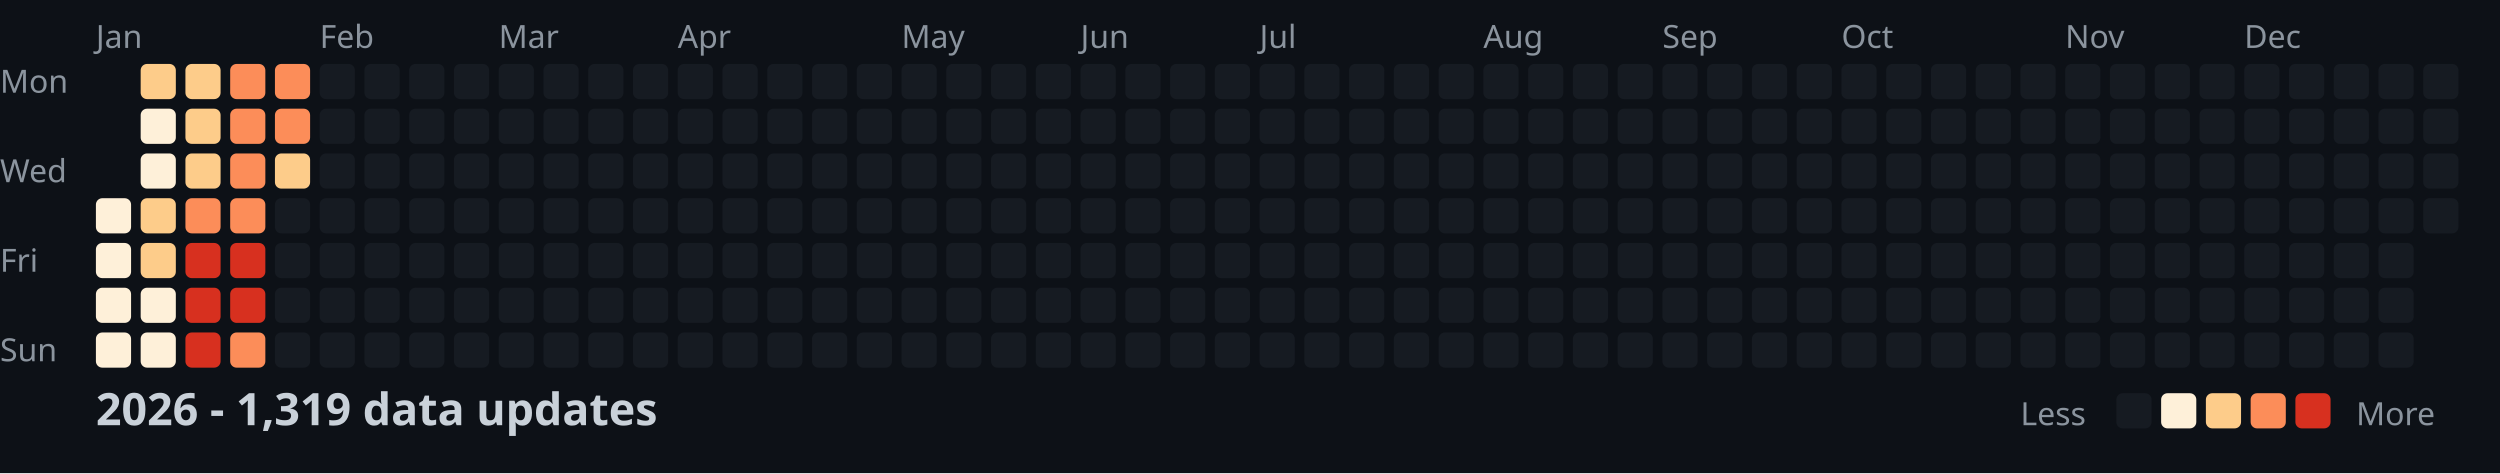
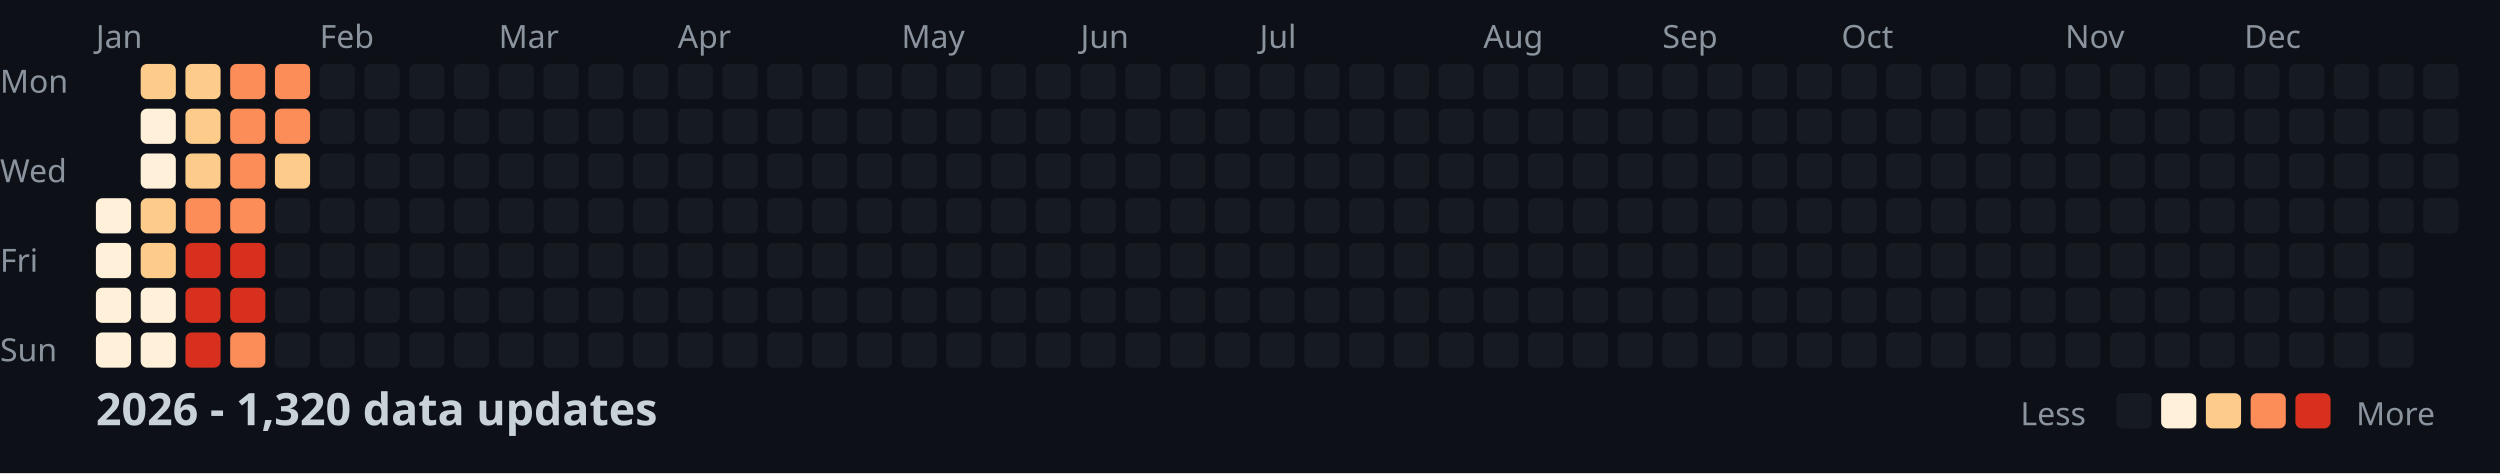
<svg xmlns="http://www.w3.org/2000/svg" width="782" height="148">
  <style>
    .month { font: 10px sans-serif; fill: #8b949e; }
    .day { font: 10px sans-serif; fill: #8b949e; }
    .title { font: bold 14px sans-serif; fill: #c9d1d9; }
    .legend { font: 10px sans-serif; fill: #8b949e; }
  </style>
  <rect width="100%" height="100%" fill="#0d1117" />
  <text x="0" y="29" class="day">Mon</text>
  <text x="0" y="57" class="day">Wed</text>
  <text x="0" y="85" class="day">Fri</text>
  <text x="0" y="113" class="day">Sun</text>
  <text x="30" y="15" class="month">Jan</text>
  <text x="100" y="15" class="month">Feb</text>
  <text x="156" y="15" class="month">Mar</text>
  <text x="212" y="15" class="month">Apr</text>
  <text x="282" y="15" class="month">May</text>
  <text x="338" y="15" class="month">Jun</text>
  <text x="394" y="15" class="month">Jul</text>
  <text x="464" y="15" class="month">Aug</text>
  <text x="520" y="15" class="month">Sep</text>
  <text x="576" y="15" class="month">Oct</text>
  <text x="646" y="15" class="month">Nov</text>
  <text x="702" y="15" class="month">Dec</text>
  <rect x="30" y="62" width="11" height="11" fill="#fef0d9" rx="2" />
  <rect x="30" y="76" width="11" height="11" fill="#fef0d9" rx="2" />
  <rect x="30" y="90" width="11" height="11" fill="#fef0d9" rx="2" />
  <rect x="30" y="104" width="11" height="11" fill="#fef0d9" rx="2" />
  <rect x="44" y="20" width="11" height="11" fill="#fdcc8a" rx="2" />
  <rect x="44" y="34" width="11" height="11" fill="#fef0d9" rx="2" />
  <rect x="44" y="48" width="11" height="11" fill="#fef0d9" rx="2" />
  <rect x="44" y="62" width="11" height="11" fill="#fdcc8a" rx="2" />
  <rect x="44" y="76" width="11" height="11" fill="#fdcc8a" rx="2" />
  <rect x="44" y="90" width="11" height="11" fill="#fef0d9" rx="2" />
  <rect x="44" y="104" width="11" height="11" fill="#fef0d9" rx="2" />
  <rect x="58" y="20" width="11" height="11" fill="#fdcc8a" rx="2" />
  <rect x="58" y="34" width="11" height="11" fill="#fdcc8a" rx="2" />
  <rect x="58" y="48" width="11" height="11" fill="#fdcc8a" rx="2" />
  <rect x="58" y="62" width="11" height="11" fill="#fc8d59" rx="2" />
  <rect x="58" y="76" width="11" height="11" fill="#d7301f" rx="2" />
  <rect x="58" y="90" width="11" height="11" fill="#d7301f" rx="2" />
  <rect x="58" y="104" width="11" height="11" fill="#d7301f" rx="2" />
  <rect x="72" y="20" width="11" height="11" fill="#fc8d59" rx="2" />
  <rect x="72" y="34" width="11" height="11" fill="#fc8d59" rx="2" />
  <rect x="72" y="48" width="11" height="11" fill="#fc8d59" rx="2" />
  <rect x="72" y="62" width="11" height="11" fill="#fc8d59" rx="2" />
  <rect x="72" y="76" width="11" height="11" fill="#d7301f" rx="2" />
  <rect x="72" y="90" width="11" height="11" fill="#d7301f" rx="2" />
  <rect x="72" y="104" width="11" height="11" fill="#fc8d59" rx="2" />
  <rect x="86" y="20" width="11" height="11" fill="#fc8d59" rx="2" />
  <rect x="86" y="34" width="11" height="11" fill="#fc8d59" rx="2" />
  <rect x="86" y="48" width="11" height="11" fill="#fdcc8a" rx="2" />
  <rect x="86" y="62" width="11" height="11" fill="#161b22" rx="2" />
  <rect x="86" y="76" width="11" height="11" fill="#161b22" rx="2" />
  <rect x="86" y="90" width="11" height="11" fill="#161b22" rx="2" />
  <rect x="86" y="104" width="11" height="11" fill="#161b22" rx="2" />
  <rect x="100" y="20" width="11" height="11" fill="#161b22" rx="2" />
  <rect x="100" y="34" width="11" height="11" fill="#161b22" rx="2" />
  <rect x="100" y="48" width="11" height="11" fill="#161b22" rx="2" />
  <rect x="100" y="62" width="11" height="11" fill="#161b22" rx="2" />
  <rect x="100" y="76" width="11" height="11" fill="#161b22" rx="2" />
  <rect x="100" y="90" width="11" height="11" fill="#161b22" rx="2" />
  <rect x="100" y="104" width="11" height="11" fill="#161b22" rx="2" />
  <rect x="114" y="20" width="11" height="11" fill="#161b22" rx="2" />
  <rect x="114" y="34" width="11" height="11" fill="#161b22" rx="2" />
  <rect x="114" y="48" width="11" height="11" fill="#161b22" rx="2" />
  <rect x="114" y="62" width="11" height="11" fill="#161b22" rx="2" />
  <rect x="114" y="76" width="11" height="11" fill="#161b22" rx="2" />
  <rect x="114" y="90" width="11" height="11" fill="#161b22" rx="2" />
  <rect x="114" y="104" width="11" height="11" fill="#161b22" rx="2" />
  <rect x="128" y="20" width="11" height="11" fill="#161b22" rx="2" />
  <rect x="128" y="34" width="11" height="11" fill="#161b22" rx="2" />
  <rect x="128" y="48" width="11" height="11" fill="#161b22" rx="2" />
  <rect x="128" y="62" width="11" height="11" fill="#161b22" rx="2" />
  <rect x="128" y="76" width="11" height="11" fill="#161b22" rx="2" />
  <rect x="128" y="90" width="11" height="11" fill="#161b22" rx="2" />
  <rect x="128" y="104" width="11" height="11" fill="#161b22" rx="2" />
  <rect x="142" y="20" width="11" height="11" fill="#161b22" rx="2" />
  <rect x="142" y="34" width="11" height="11" fill="#161b22" rx="2" />
  <rect x="142" y="48" width="11" height="11" fill="#161b22" rx="2" />
  <rect x="142" y="62" width="11" height="11" fill="#161b22" rx="2" />
  <rect x="142" y="76" width="11" height="11" fill="#161b22" rx="2" />
  <rect x="142" y="90" width="11" height="11" fill="#161b22" rx="2" />
  <rect x="142" y="104" width="11" height="11" fill="#161b22" rx="2" />
  <rect x="156" y="20" width="11" height="11" fill="#161b22" rx="2" />
  <rect x="156" y="34" width="11" height="11" fill="#161b22" rx="2" />
  <rect x="156" y="48" width="11" height="11" fill="#161b22" rx="2" />
  <rect x="156" y="62" width="11" height="11" fill="#161b22" rx="2" />
  <rect x="156" y="76" width="11" height="11" fill="#161b22" rx="2" />
  <rect x="156" y="90" width="11" height="11" fill="#161b22" rx="2" />
  <rect x="156" y="104" width="11" height="11" fill="#161b22" rx="2" />
  <rect x="170" y="20" width="11" height="11" fill="#161b22" rx="2" />
  <rect x="170" y="34" width="11" height="11" fill="#161b22" rx="2" />
  <rect x="170" y="48" width="11" height="11" fill="#161b22" rx="2" />
  <rect x="170" y="62" width="11" height="11" fill="#161b22" rx="2" />
  <rect x="170" y="76" width="11" height="11" fill="#161b22" rx="2" />
  <rect x="170" y="90" width="11" height="11" fill="#161b22" rx="2" />
  <rect x="170" y="104" width="11" height="11" fill="#161b22" rx="2" />
  <rect x="184" y="20" width="11" height="11" fill="#161b22" rx="2" />
  <rect x="184" y="34" width="11" height="11" fill="#161b22" rx="2" />
  <rect x="184" y="48" width="11" height="11" fill="#161b22" rx="2" />
  <rect x="184" y="62" width="11" height="11" fill="#161b22" rx="2" />
  <rect x="184" y="76" width="11" height="11" fill="#161b22" rx="2" />
  <rect x="184" y="90" width="11" height="11" fill="#161b22" rx="2" />
  <rect x="184" y="104" width="11" height="11" fill="#161b22" rx="2" />
  <rect x="198" y="20" width="11" height="11" fill="#161b22" rx="2" />
  <rect x="198" y="34" width="11" height="11" fill="#161b22" rx="2" />
  <rect x="198" y="48" width="11" height="11" fill="#161b22" rx="2" />
  <rect x="198" y="62" width="11" height="11" fill="#161b22" rx="2" />
  <rect x="198" y="76" width="11" height="11" fill="#161b22" rx="2" />
  <rect x="198" y="90" width="11" height="11" fill="#161b22" rx="2" />
  <rect x="198" y="104" width="11" height="11" fill="#161b22" rx="2" />
  <rect x="212" y="20" width="11" height="11" fill="#161b22" rx="2" />
  <rect x="212" y="34" width="11" height="11" fill="#161b22" rx="2" />
  <rect x="212" y="48" width="11" height="11" fill="#161b22" rx="2" />
  <rect x="212" y="62" width="11" height="11" fill="#161b22" rx="2" />
  <rect x="212" y="76" width="11" height="11" fill="#161b22" rx="2" />
  <rect x="212" y="90" width="11" height="11" fill="#161b22" rx="2" />
  <rect x="212" y="104" width="11" height="11" fill="#161b22" rx="2" />
  <rect x="226" y="20" width="11" height="11" fill="#161b22" rx="2" />
  <rect x="226" y="34" width="11" height="11" fill="#161b22" rx="2" />
  <rect x="226" y="48" width="11" height="11" fill="#161b22" rx="2" />
  <rect x="226" y="62" width="11" height="11" fill="#161b22" rx="2" />
  <rect x="226" y="76" width="11" height="11" fill="#161b22" rx="2" />
  <rect x="226" y="90" width="11" height="11" fill="#161b22" rx="2" />
  <rect x="226" y="104" width="11" height="11" fill="#161b22" rx="2" />
  <rect x="240" y="20" width="11" height="11" fill="#161b22" rx="2" />
  <rect x="240" y="34" width="11" height="11" fill="#161b22" rx="2" />
  <rect x="240" y="48" width="11" height="11" fill="#161b22" rx="2" />
  <rect x="240" y="62" width="11" height="11" fill="#161b22" rx="2" />
  <rect x="240" y="76" width="11" height="11" fill="#161b22" rx="2" />
  <rect x="240" y="90" width="11" height="11" fill="#161b22" rx="2" />
  <rect x="240" y="104" width="11" height="11" fill="#161b22" rx="2" />
  <rect x="254" y="20" width="11" height="11" fill="#161b22" rx="2" />
  <rect x="254" y="34" width="11" height="11" fill="#161b22" rx="2" />
  <rect x="254" y="48" width="11" height="11" fill="#161b22" rx="2" />
  <rect x="254" y="62" width="11" height="11" fill="#161b22" rx="2" />
  <rect x="254" y="76" width="11" height="11" fill="#161b22" rx="2" />
  <rect x="254" y="90" width="11" height="11" fill="#161b22" rx="2" />
  <rect x="254" y="104" width="11" height="11" fill="#161b22" rx="2" />
  <rect x="268" y="20" width="11" height="11" fill="#161b22" rx="2" />
  <rect x="268" y="34" width="11" height="11" fill="#161b22" rx="2" />
  <rect x="268" y="48" width="11" height="11" fill="#161b22" rx="2" />
  <rect x="268" y="62" width="11" height="11" fill="#161b22" rx="2" />
  <rect x="268" y="76" width="11" height="11" fill="#161b22" rx="2" />
  <rect x="268" y="90" width="11" height="11" fill="#161b22" rx="2" />
  <rect x="268" y="104" width="11" height="11" fill="#161b22" rx="2" />
  <rect x="282" y="20" width="11" height="11" fill="#161b22" rx="2" />
  <rect x="282" y="34" width="11" height="11" fill="#161b22" rx="2" />
  <rect x="282" y="48" width="11" height="11" fill="#161b22" rx="2" />
  <rect x="282" y="62" width="11" height="11" fill="#161b22" rx="2" />
  <rect x="282" y="76" width="11" height="11" fill="#161b22" rx="2" />
  <rect x="282" y="90" width="11" height="11" fill="#161b22" rx="2" />
  <rect x="282" y="104" width="11" height="11" fill="#161b22" rx="2" />
  <rect x="296" y="20" width="11" height="11" fill="#161b22" rx="2" />
  <rect x="296" y="34" width="11" height="11" fill="#161b22" rx="2" />
  <rect x="296" y="48" width="11" height="11" fill="#161b22" rx="2" />
  <rect x="296" y="62" width="11" height="11" fill="#161b22" rx="2" />
  <rect x="296" y="76" width="11" height="11" fill="#161b22" rx="2" />
  <rect x="296" y="90" width="11" height="11" fill="#161b22" rx="2" />
  <rect x="296" y="104" width="11" height="11" fill="#161b22" rx="2" />
  <rect x="310" y="20" width="11" height="11" fill="#161b22" rx="2" />
  <rect x="310" y="34" width="11" height="11" fill="#161b22" rx="2" />
  <rect x="310" y="48" width="11" height="11" fill="#161b22" rx="2" />
  <rect x="310" y="62" width="11" height="11" fill="#161b22" rx="2" />
  <rect x="310" y="76" width="11" height="11" fill="#161b22" rx="2" />
  <rect x="310" y="90" width="11" height="11" fill="#161b22" rx="2" />
  <rect x="310" y="104" width="11" height="11" fill="#161b22" rx="2" />
  <rect x="324" y="20" width="11" height="11" fill="#161b22" rx="2" />
  <rect x="324" y="34" width="11" height="11" fill="#161b22" rx="2" />
  <rect x="324" y="48" width="11" height="11" fill="#161b22" rx="2" />
  <rect x="324" y="62" width="11" height="11" fill="#161b22" rx="2" />
  <rect x="324" y="76" width="11" height="11" fill="#161b22" rx="2" />
  <rect x="324" y="90" width="11" height="11" fill="#161b22" rx="2" />
  <rect x="324" y="104" width="11" height="11" fill="#161b22" rx="2" />
  <rect x="338" y="20" width="11" height="11" fill="#161b22" rx="2" />
  <rect x="338" y="34" width="11" height="11" fill="#161b22" rx="2" />
  <rect x="338" y="48" width="11" height="11" fill="#161b22" rx="2" />
  <rect x="338" y="62" width="11" height="11" fill="#161b22" rx="2" />
  <rect x="338" y="76" width="11" height="11" fill="#161b22" rx="2" />
  <rect x="338" y="90" width="11" height="11" fill="#161b22" rx="2" />
  <rect x="338" y="104" width="11" height="11" fill="#161b22" rx="2" />
  <rect x="352" y="20" width="11" height="11" fill="#161b22" rx="2" />
  <rect x="352" y="34" width="11" height="11" fill="#161b22" rx="2" />
  <rect x="352" y="48" width="11" height="11" fill="#161b22" rx="2" />
  <rect x="352" y="62" width="11" height="11" fill="#161b22" rx="2" />
  <rect x="352" y="76" width="11" height="11" fill="#161b22" rx="2" />
  <rect x="352" y="90" width="11" height="11" fill="#161b22" rx="2" />
  <rect x="352" y="104" width="11" height="11" fill="#161b22" rx="2" />
  <rect x="366" y="20" width="11" height="11" fill="#161b22" rx="2" />
  <rect x="366" y="34" width="11" height="11" fill="#161b22" rx="2" />
  <rect x="366" y="48" width="11" height="11" fill="#161b22" rx="2" />
  <rect x="366" y="62" width="11" height="11" fill="#161b22" rx="2" />
  <rect x="366" y="76" width="11" height="11" fill="#161b22" rx="2" />
  <rect x="366" y="90" width="11" height="11" fill="#161b22" rx="2" />
  <rect x="366" y="104" width="11" height="11" fill="#161b22" rx="2" />
  <rect x="380" y="20" width="11" height="11" fill="#161b22" rx="2" />
  <rect x="380" y="34" width="11" height="11" fill="#161b22" rx="2" />
  <rect x="380" y="48" width="11" height="11" fill="#161b22" rx="2" />
  <rect x="380" y="62" width="11" height="11" fill="#161b22" rx="2" />
  <rect x="380" y="76" width="11" height="11" fill="#161b22" rx="2" />
  <rect x="380" y="90" width="11" height="11" fill="#161b22" rx="2" />
  <rect x="380" y="104" width="11" height="11" fill="#161b22" rx="2" />
  <rect x="394" y="20" width="11" height="11" fill="#161b22" rx="2" />
  <rect x="394" y="34" width="11" height="11" fill="#161b22" rx="2" />
  <rect x="394" y="48" width="11" height="11" fill="#161b22" rx="2" />
  <rect x="394" y="62" width="11" height="11" fill="#161b22" rx="2" />
  <rect x="394" y="76" width="11" height="11" fill="#161b22" rx="2" />
  <rect x="394" y="90" width="11" height="11" fill="#161b22" rx="2" />
  <rect x="394" y="104" width="11" height="11" fill="#161b22" rx="2" />
  <rect x="408" y="20" width="11" height="11" fill="#161b22" rx="2" />
  <rect x="408" y="34" width="11" height="11" fill="#161b22" rx="2" />
  <rect x="408" y="48" width="11" height="11" fill="#161b22" rx="2" />
  <rect x="408" y="62" width="11" height="11" fill="#161b22" rx="2" />
  <rect x="408" y="76" width="11" height="11" fill="#161b22" rx="2" />
  <rect x="408" y="90" width="11" height="11" fill="#161b22" rx="2" />
  <rect x="408" y="104" width="11" height="11" fill="#161b22" rx="2" />
  <rect x="422" y="20" width="11" height="11" fill="#161b22" rx="2" />
  <rect x="422" y="34" width="11" height="11" fill="#161b22" rx="2" />
  <rect x="422" y="48" width="11" height="11" fill="#161b22" rx="2" />
  <rect x="422" y="62" width="11" height="11" fill="#161b22" rx="2" />
  <rect x="422" y="76" width="11" height="11" fill="#161b22" rx="2" />
  <rect x="422" y="90" width="11" height="11" fill="#161b22" rx="2" />
  <rect x="422" y="104" width="11" height="11" fill="#161b22" rx="2" />
  <rect x="436" y="20" width="11" height="11" fill="#161b22" rx="2" />
  <rect x="436" y="34" width="11" height="11" fill="#161b22" rx="2" />
  <rect x="436" y="48" width="11" height="11" fill="#161b22" rx="2" />
  <rect x="436" y="62" width="11" height="11" fill="#161b22" rx="2" />
  <rect x="436" y="76" width="11" height="11" fill="#161b22" rx="2" />
  <rect x="436" y="90" width="11" height="11" fill="#161b22" rx="2" />
  <rect x="436" y="104" width="11" height="11" fill="#161b22" rx="2" />
  <rect x="450" y="20" width="11" height="11" fill="#161b22" rx="2" />
  <rect x="450" y="34" width="11" height="11" fill="#161b22" rx="2" />
  <rect x="450" y="48" width="11" height="11" fill="#161b22" rx="2" />
  <rect x="450" y="62" width="11" height="11" fill="#161b22" rx="2" />
  <rect x="450" y="76" width="11" height="11" fill="#161b22" rx="2" />
  <rect x="450" y="90" width="11" height="11" fill="#161b22" rx="2" />
  <rect x="450" y="104" width="11" height="11" fill="#161b22" rx="2" />
  <rect x="464" y="20" width="11" height="11" fill="#161b22" rx="2" />
  <rect x="464" y="34" width="11" height="11" fill="#161b22" rx="2" />
  <rect x="464" y="48" width="11" height="11" fill="#161b22" rx="2" />
  <rect x="464" y="62" width="11" height="11" fill="#161b22" rx="2" />
  <rect x="464" y="76" width="11" height="11" fill="#161b22" rx="2" />
  <rect x="464" y="90" width="11" height="11" fill="#161b22" rx="2" />
  <rect x="464" y="104" width="11" height="11" fill="#161b22" rx="2" />
  <rect x="478" y="20" width="11" height="11" fill="#161b22" rx="2" />
  <rect x="478" y="34" width="11" height="11" fill="#161b22" rx="2" />
  <rect x="478" y="48" width="11" height="11" fill="#161b22" rx="2" />
  <rect x="478" y="62" width="11" height="11" fill="#161b22" rx="2" />
  <rect x="478" y="76" width="11" height="11" fill="#161b22" rx="2" />
  <rect x="478" y="90" width="11" height="11" fill="#161b22" rx="2" />
  <rect x="478" y="104" width="11" height="11" fill="#161b22" rx="2" />
  <rect x="492" y="20" width="11" height="11" fill="#161b22" rx="2" />
  <rect x="492" y="34" width="11" height="11" fill="#161b22" rx="2" />
  <rect x="492" y="48" width="11" height="11" fill="#161b22" rx="2" />
  <rect x="492" y="62" width="11" height="11" fill="#161b22" rx="2" />
  <rect x="492" y="76" width="11" height="11" fill="#161b22" rx="2" />
  <rect x="492" y="90" width="11" height="11" fill="#161b22" rx="2" />
  <rect x="492" y="104" width="11" height="11" fill="#161b22" rx="2" />
  <rect x="506" y="20" width="11" height="11" fill="#161b22" rx="2" />
  <rect x="506" y="34" width="11" height="11" fill="#161b22" rx="2" />
  <rect x="506" y="48" width="11" height="11" fill="#161b22" rx="2" />
  <rect x="506" y="62" width="11" height="11" fill="#161b22" rx="2" />
  <rect x="506" y="76" width="11" height="11" fill="#161b22" rx="2" />
  <rect x="506" y="90" width="11" height="11" fill="#161b22" rx="2" />
  <rect x="506" y="104" width="11" height="11" fill="#161b22" rx="2" />
  <rect x="520" y="20" width="11" height="11" fill="#161b22" rx="2" />
  <rect x="520" y="34" width="11" height="11" fill="#161b22" rx="2" />
  <rect x="520" y="48" width="11" height="11" fill="#161b22" rx="2" />
  <rect x="520" y="62" width="11" height="11" fill="#161b22" rx="2" />
  <rect x="520" y="76" width="11" height="11" fill="#161b22" rx="2" />
  <rect x="520" y="90" width="11" height="11" fill="#161b22" rx="2" />
  <rect x="520" y="104" width="11" height="11" fill="#161b22" rx="2" />
  <rect x="534" y="20" width="11" height="11" fill="#161b22" rx="2" />
  <rect x="534" y="34" width="11" height="11" fill="#161b22" rx="2" />
  <rect x="534" y="48" width="11" height="11" fill="#161b22" rx="2" />
  <rect x="534" y="62" width="11" height="11" fill="#161b22" rx="2" />
  <rect x="534" y="76" width="11" height="11" fill="#161b22" rx="2" />
  <rect x="534" y="90" width="11" height="11" fill="#161b22" rx="2" />
  <rect x="534" y="104" width="11" height="11" fill="#161b22" rx="2" />
  <rect x="548" y="20" width="11" height="11" fill="#161b22" rx="2" />
  <rect x="548" y="34" width="11" height="11" fill="#161b22" rx="2" />
  <rect x="548" y="48" width="11" height="11" fill="#161b22" rx="2" />
  <rect x="548" y="62" width="11" height="11" fill="#161b22" rx="2" />
  <rect x="548" y="76" width="11" height="11" fill="#161b22" rx="2" />
  <rect x="548" y="90" width="11" height="11" fill="#161b22" rx="2" />
  <rect x="548" y="104" width="11" height="11" fill="#161b22" rx="2" />
  <rect x="562" y="20" width="11" height="11" fill="#161b22" rx="2" />
  <rect x="562" y="34" width="11" height="11" fill="#161b22" rx="2" />
  <rect x="562" y="48" width="11" height="11" fill="#161b22" rx="2" />
  <rect x="562" y="62" width="11" height="11" fill="#161b22" rx="2" />
  <rect x="562" y="76" width="11" height="11" fill="#161b22" rx="2" />
  <rect x="562" y="90" width="11" height="11" fill="#161b22" rx="2" />
  <rect x="562" y="104" width="11" height="11" fill="#161b22" rx="2" />
  <rect x="576" y="20" width="11" height="11" fill="#161b22" rx="2" />
  <rect x="576" y="34" width="11" height="11" fill="#161b22" rx="2" />
  <rect x="576" y="48" width="11" height="11" fill="#161b22" rx="2" />
  <rect x="576" y="62" width="11" height="11" fill="#161b22" rx="2" />
  <rect x="576" y="76" width="11" height="11" fill="#161b22" rx="2" />
  <rect x="576" y="90" width="11" height="11" fill="#161b22" rx="2" />
  <rect x="576" y="104" width="11" height="11" fill="#161b22" rx="2" />
  <rect x="590" y="20" width="11" height="11" fill="#161b22" rx="2" />
  <rect x="590" y="34" width="11" height="11" fill="#161b22" rx="2" />
  <rect x="590" y="48" width="11" height="11" fill="#161b22" rx="2" />
  <rect x="590" y="62" width="11" height="11" fill="#161b22" rx="2" />
  <rect x="590" y="76" width="11" height="11" fill="#161b22" rx="2" />
  <rect x="590" y="90" width="11" height="11" fill="#161b22" rx="2" />
  <rect x="590" y="104" width="11" height="11" fill="#161b22" rx="2" />
  <rect x="604" y="20" width="11" height="11" fill="#161b22" rx="2" />
  <rect x="604" y="34" width="11" height="11" fill="#161b22" rx="2" />
  <rect x="604" y="48" width="11" height="11" fill="#161b22" rx="2" />
  <rect x="604" y="62" width="11" height="11" fill="#161b22" rx="2" />
  <rect x="604" y="76" width="11" height="11" fill="#161b22" rx="2" />
  <rect x="604" y="90" width="11" height="11" fill="#161b22" rx="2" />
  <rect x="604" y="104" width="11" height="11" fill="#161b22" rx="2" />
  <rect x="618" y="20" width="11" height="11" fill="#161b22" rx="2" />
  <rect x="618" y="34" width="11" height="11" fill="#161b22" rx="2" />
  <rect x="618" y="48" width="11" height="11" fill="#161b22" rx="2" />
  <rect x="618" y="62" width="11" height="11" fill="#161b22" rx="2" />
  <rect x="618" y="76" width="11" height="11" fill="#161b22" rx="2" />
  <rect x="618" y="90" width="11" height="11" fill="#161b22" rx="2" />
  <rect x="618" y="104" width="11" height="11" fill="#161b22" rx="2" />
  <rect x="632" y="20" width="11" height="11" fill="#161b22" rx="2" />
  <rect x="632" y="34" width="11" height="11" fill="#161b22" rx="2" />
  <rect x="632" y="48" width="11" height="11" fill="#161b22" rx="2" />
  <rect x="632" y="62" width="11" height="11" fill="#161b22" rx="2" />
  <rect x="632" y="76" width="11" height="11" fill="#161b22" rx="2" />
  <rect x="632" y="90" width="11" height="11" fill="#161b22" rx="2" />
  <rect x="632" y="104" width="11" height="11" fill="#161b22" rx="2" />
  <rect x="646" y="20" width="11" height="11" fill="#161b22" rx="2" />
  <rect x="646" y="34" width="11" height="11" fill="#161b22" rx="2" />
  <rect x="646" y="48" width="11" height="11" fill="#161b22" rx="2" />
  <rect x="646" y="62" width="11" height="11" fill="#161b22" rx="2" />
  <rect x="646" y="76" width="11" height="11" fill="#161b22" rx="2" />
  <rect x="646" y="90" width="11" height="11" fill="#161b22" rx="2" />
  <rect x="646" y="104" width="11" height="11" fill="#161b22" rx="2" />
  <rect x="660" y="20" width="11" height="11" fill="#161b22" rx="2" />
  <rect x="660" y="34" width="11" height="11" fill="#161b22" rx="2" />
  <rect x="660" y="48" width="11" height="11" fill="#161b22" rx="2" />
  <rect x="660" y="62" width="11" height="11" fill="#161b22" rx="2" />
  <rect x="660" y="76" width="11" height="11" fill="#161b22" rx="2" />
  <rect x="660" y="90" width="11" height="11" fill="#161b22" rx="2" />
  <rect x="660" y="104" width="11" height="11" fill="#161b22" rx="2" />
  <rect x="674" y="20" width="11" height="11" fill="#161b22" rx="2" />
  <rect x="674" y="34" width="11" height="11" fill="#161b22" rx="2" />
  <rect x="674" y="48" width="11" height="11" fill="#161b22" rx="2" />
  <rect x="674" y="62" width="11" height="11" fill="#161b22" rx="2" />
  <rect x="674" y="76" width="11" height="11" fill="#161b22" rx="2" />
  <rect x="674" y="90" width="11" height="11" fill="#161b22" rx="2" />
  <rect x="674" y="104" width="11" height="11" fill="#161b22" rx="2" />
  <rect x="688" y="20" width="11" height="11" fill="#161b22" rx="2" />
  <rect x="688" y="34" width="11" height="11" fill="#161b22" rx="2" />
  <rect x="688" y="48" width="11" height="11" fill="#161b22" rx="2" />
  <rect x="688" y="62" width="11" height="11" fill="#161b22" rx="2" />
  <rect x="688" y="76" width="11" height="11" fill="#161b22" rx="2" />
  <rect x="688" y="90" width="11" height="11" fill="#161b22" rx="2" />
  <rect x="688" y="104" width="11" height="11" fill="#161b22" rx="2" />
  <rect x="702" y="20" width="11" height="11" fill="#161b22" rx="2" />
  <rect x="702" y="34" width="11" height="11" fill="#161b22" rx="2" />
  <rect x="702" y="48" width="11" height="11" fill="#161b22" rx="2" />
  <rect x="702" y="62" width="11" height="11" fill="#161b22" rx="2" />
  <rect x="702" y="76" width="11" height="11" fill="#161b22" rx="2" />
  <rect x="702" y="90" width="11" height="11" fill="#161b22" rx="2" />
  <rect x="702" y="104" width="11" height="11" fill="#161b22" rx="2" />
  <rect x="716" y="20" width="11" height="11" fill="#161b22" rx="2" />
  <rect x="716" y="34" width="11" height="11" fill="#161b22" rx="2" />
  <rect x="716" y="48" width="11" height="11" fill="#161b22" rx="2" />
  <rect x="716" y="62" width="11" height="11" fill="#161b22" rx="2" />
  <rect x="716" y="76" width="11" height="11" fill="#161b22" rx="2" />
  <rect x="716" y="90" width="11" height="11" fill="#161b22" rx="2" />
  <rect x="716" y="104" width="11" height="11" fill="#161b22" rx="2" />
  <rect x="730" y="20" width="11" height="11" fill="#161b22" rx="2" />
  <rect x="730" y="34" width="11" height="11" fill="#161b22" rx="2" />
  <rect x="730" y="48" width="11" height="11" fill="#161b22" rx="2" />
  <rect x="730" y="62" width="11" height="11" fill="#161b22" rx="2" />
  <rect x="730" y="76" width="11" height="11" fill="#161b22" rx="2" />
  <rect x="730" y="90" width="11" height="11" fill="#161b22" rx="2" />
  <rect x="730" y="104" width="11" height="11" fill="#161b22" rx="2" />
  <rect x="744" y="20" width="11" height="11" fill="#161b22" rx="2" />
  <rect x="744" y="34" width="11" height="11" fill="#161b22" rx="2" />
  <rect x="744" y="48" width="11" height="11" fill="#161b22" rx="2" />
  <rect x="744" y="62" width="11" height="11" fill="#161b22" rx="2" />
  <rect x="744" y="76" width="11" height="11" fill="#161b22" rx="2" />
  <rect x="744" y="90" width="11" height="11" fill="#161b22" rx="2" />
  <rect x="744" y="104" width="11" height="11" fill="#161b22" rx="2" />
  <rect x="758" y="20" width="11" height="11" fill="#161b22" rx="2" />
  <rect x="758" y="34" width="11" height="11" fill="#161b22" rx="2" />
  <rect x="758" y="48" width="11" height="11" fill="#161b22" rx="2" />
  <rect x="758" y="62" width="11" height="11" fill="#161b22" rx="2" />
-   <text x="30" y="133" class="title">2026 - 1,319 data updates</text>
+   <text x="30" y="133" class="title">2026 - 1,320 data updates</text>
  <text x="632" y="133" class="legend">Less</text>
  <rect x="662" y="123" width="11" height="11" fill="#161b22" rx="2" />
  <rect x="676" y="123" width="11" height="11" fill="#fef0d9" rx="2" />
  <rect x="690" y="123" width="11" height="11" fill="#fdcc8a" rx="2" />
  <rect x="704" y="123" width="11" height="11" fill="#fc8d59" rx="2" />
  <rect x="718" y="123" width="11" height="11" fill="#d7301f" rx="2" />
  <text x="737" y="133" class="legend">More</text>
</svg>
